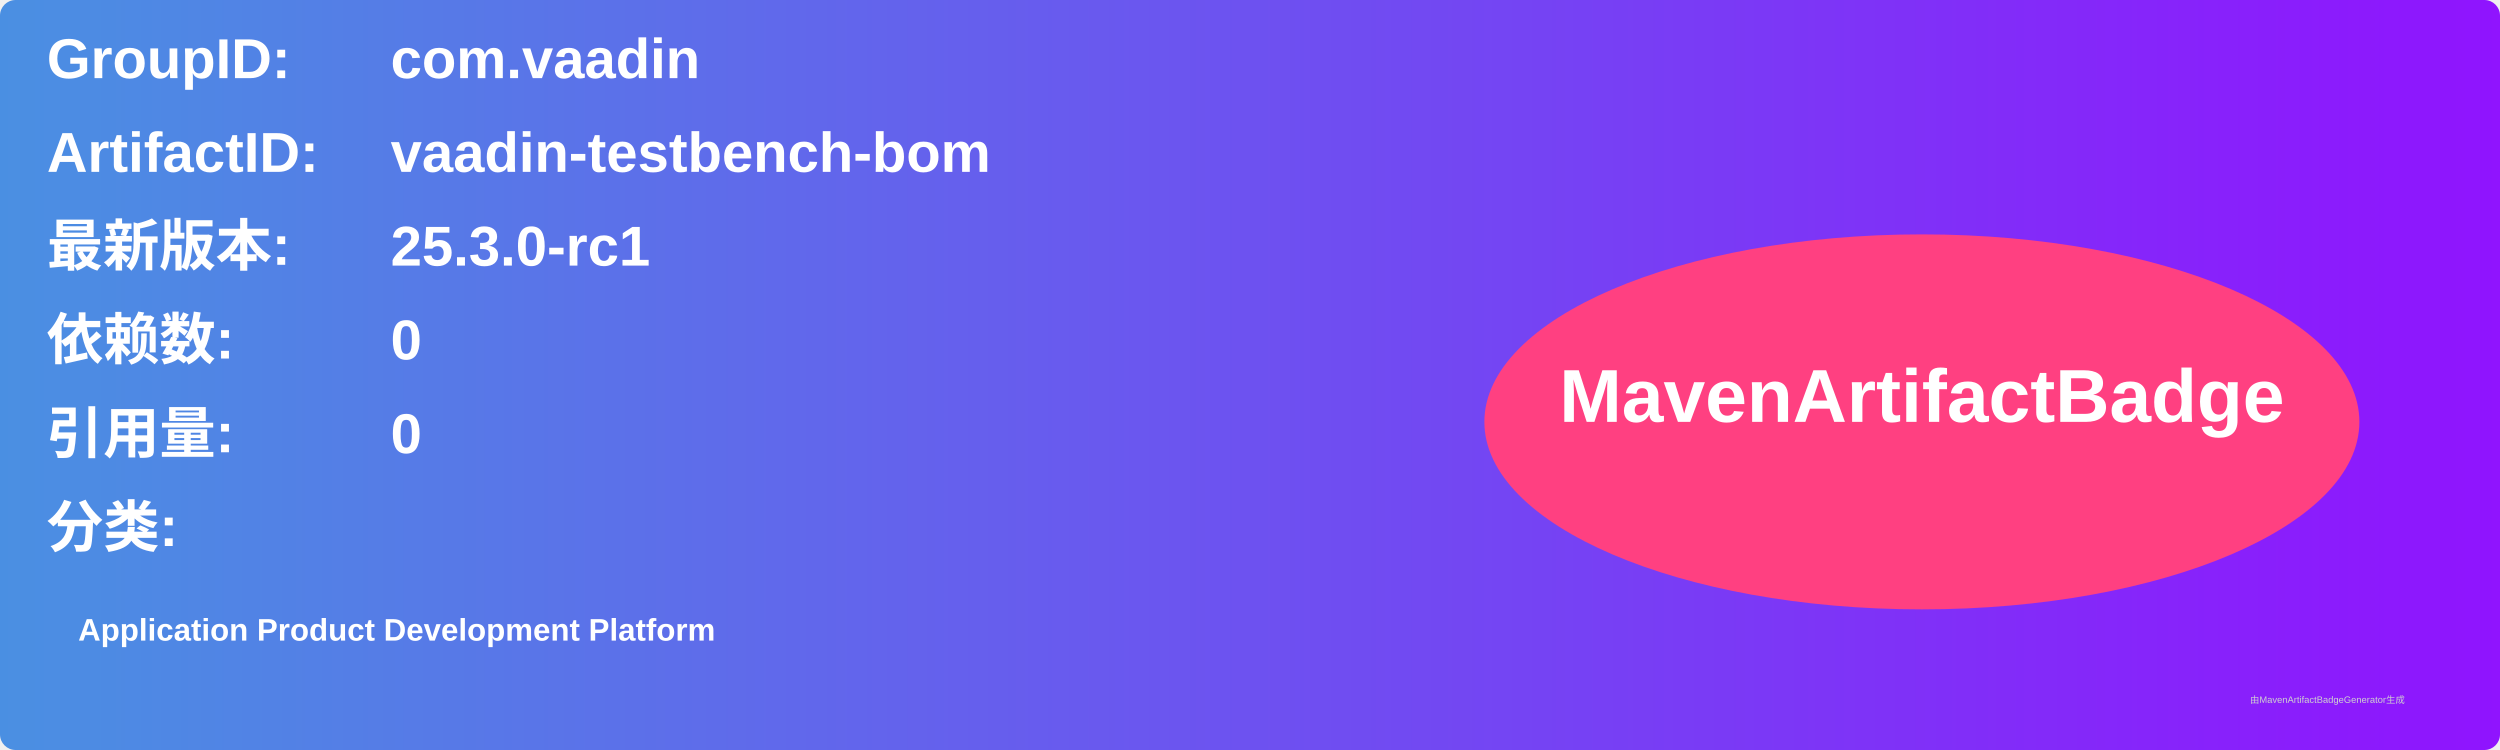
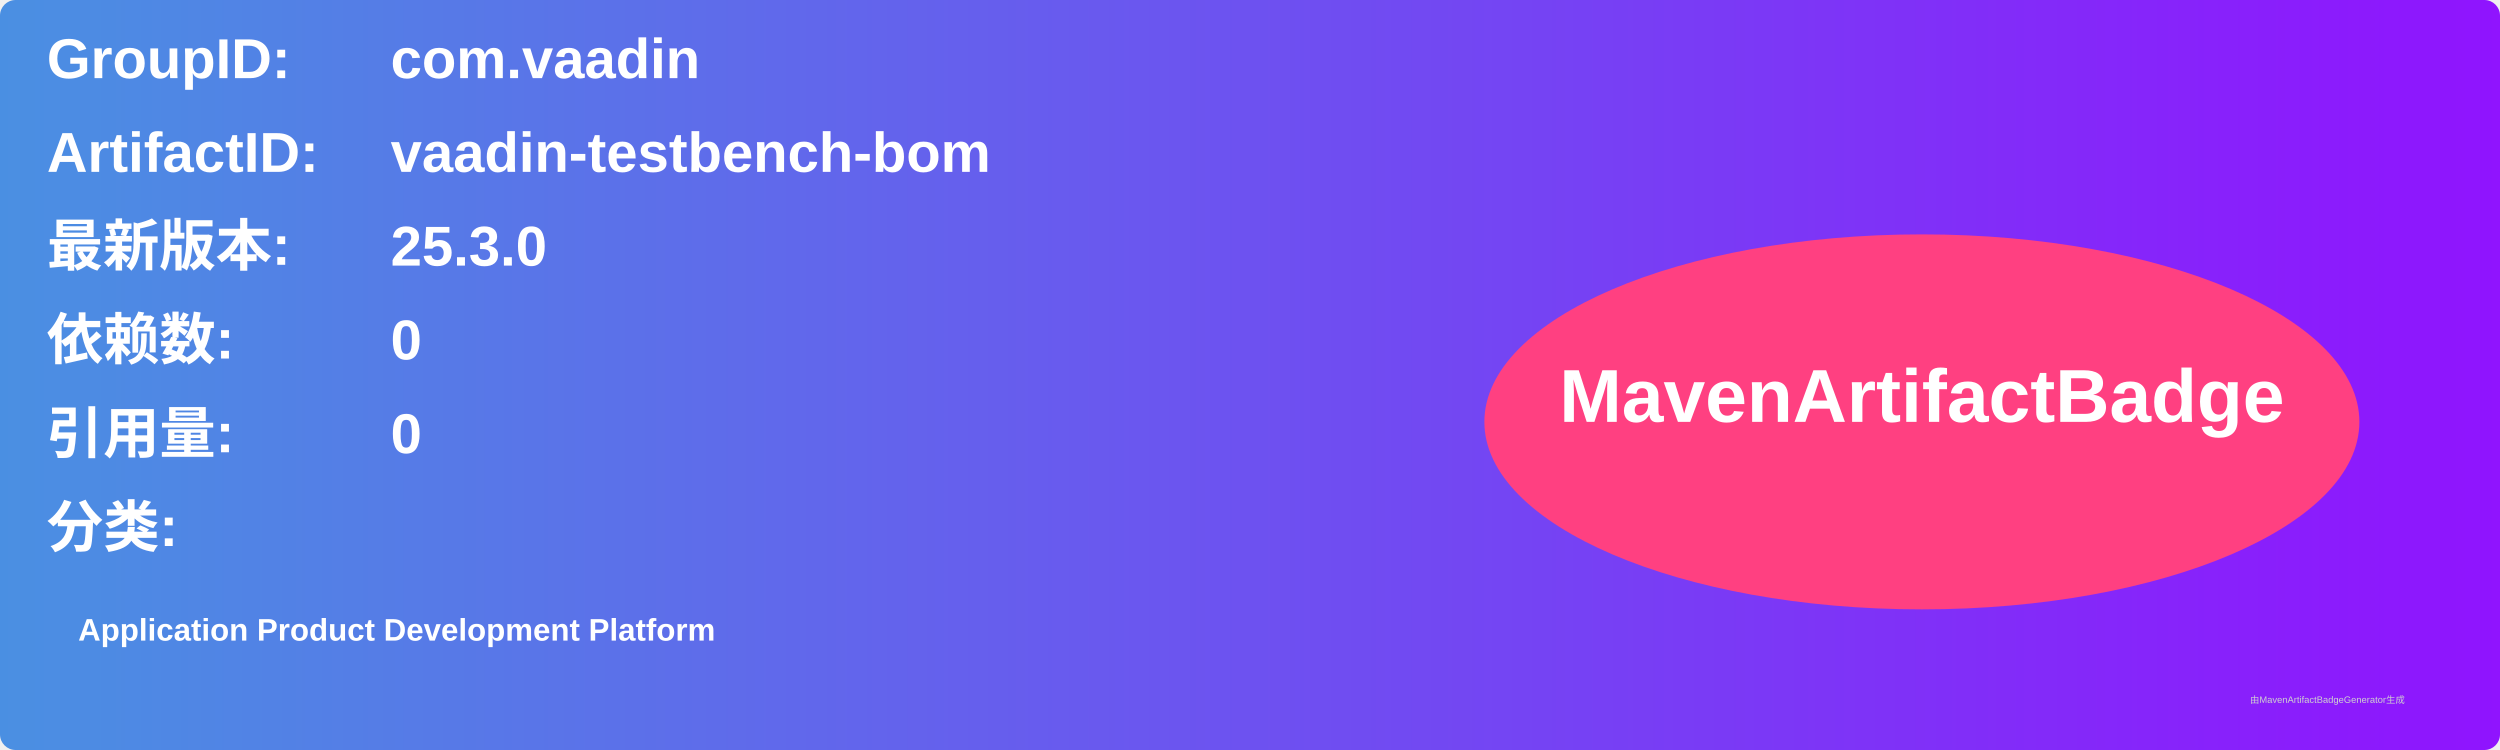
<svg xmlns="http://www.w3.org/2000/svg" width="800" height="240" viewBox="0 0 800 240">
  <linearGradient id="grad" x1="0%" y1="0%" x2="100%" y2="0%">
    <stop offset="0%" stop-color="#4a90e2" />
    <stop offset="100%" stop-color="#9013fe" />
  </linearGradient>
  <rect width="100%" height="100%" rx="5" ry="5" fill="url(#grad)" />
  <g transform="translate(15, 15)">
    <text x="0" y="10" font-family="Arial" font-size="18" fill="white" font-weight="bold" width="260">GroupID:</text>
    <text x="110" y="10" font-family="Arial" font-size="18" fill="white" font-weight="bold" width="460">com.vaadin</text>
    <text x="0" y="40" font-family="Arial" font-size="18" fill="white" font-weight="bold" width="260">ArtifactID:</text>
    <text x="110" y="40" font-family="Arial" font-size="18" fill="white" font-weight="bold" width="460">vaadin-testbench-bom</text>
    <text x="0" y="70" font-family="Arial" font-size="18" fill="white" font-weight="bold">最新版本:</text>
    <text x="110" y="70" font-family="Arial" font-size="18" fill="white" font-weight="bold">
-       <tspan font-weight="bold">25.3.0-rc1</tspan>
+       <tspan font-weight="bold">25.3.0</tspan>
    </text>
    <text x="0" y="100" font-family="Arial" font-size="18" fill="white" font-weight="bold">依赖数: </text>
    <text x="110" y="100" font-family="Arial" font-size="18" fill="white">
      <tspan font-weight="bold">0</tspan>
    </text>
    <text x="0" y="130" font-family="Arial" font-size="18" fill="white" font-weight="bold">引用量: </text>
    <text x="110" y="130" font-family="Arial" font-size="18" fill="white">
      <tspan font-weight="bold">0</tspan>
    </text>
    <text x="0" y="160" font-family="Arial" font-size="18" fill="white" font-weight="bold">分类:</text>
    <text x="10" y="190" font-family="Arial" font-size="10" fill="white">
      <tspan font-weight="bold">Application Product Development Platform</tspan>
    </text>
    <ellipse cx="600" cy="120" rx="140" ry="60" fill="#ff4081" />
    <text x="600" y="120" text-anchor="middle" font-family="Arial" font-size="24" fill="white" font-weight="bold">MavenArtifactBadge</text>
  </g>
  <text x="720" y="225" font-family="Arial" font-size="3" fill="#d0d0d0">由MavenArtifactBadgeGenerator生成</text>
</svg>
